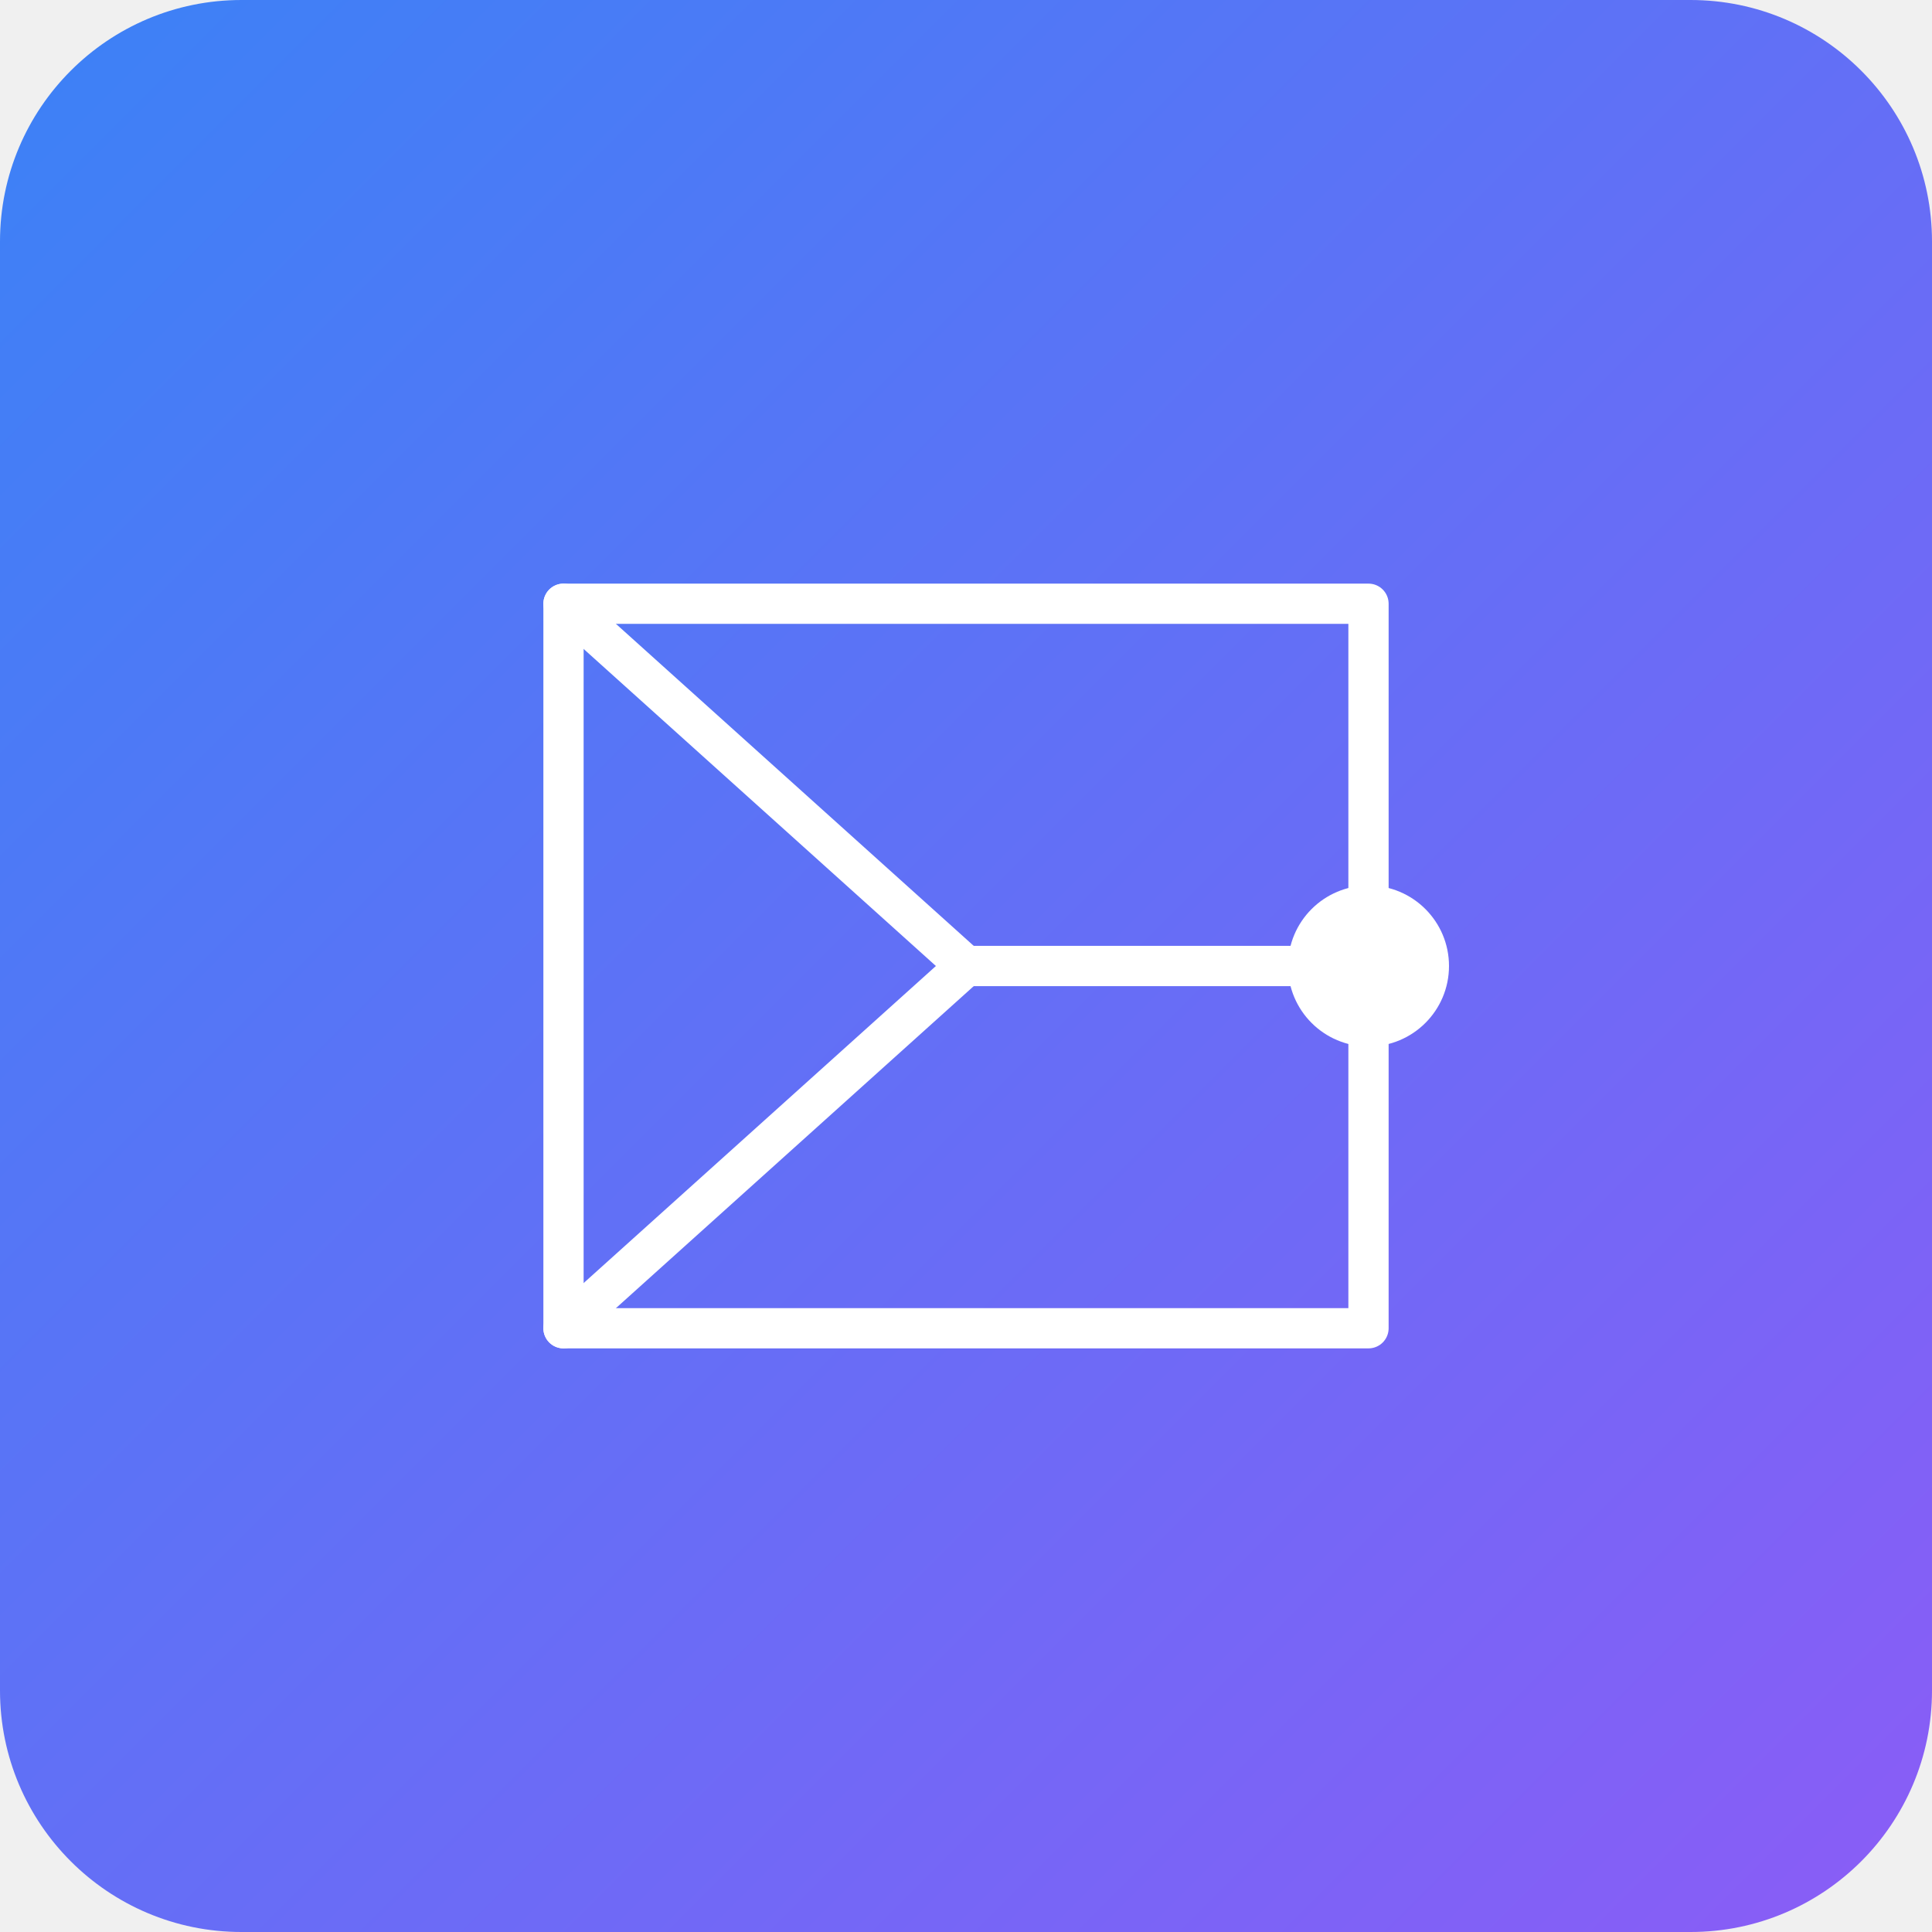
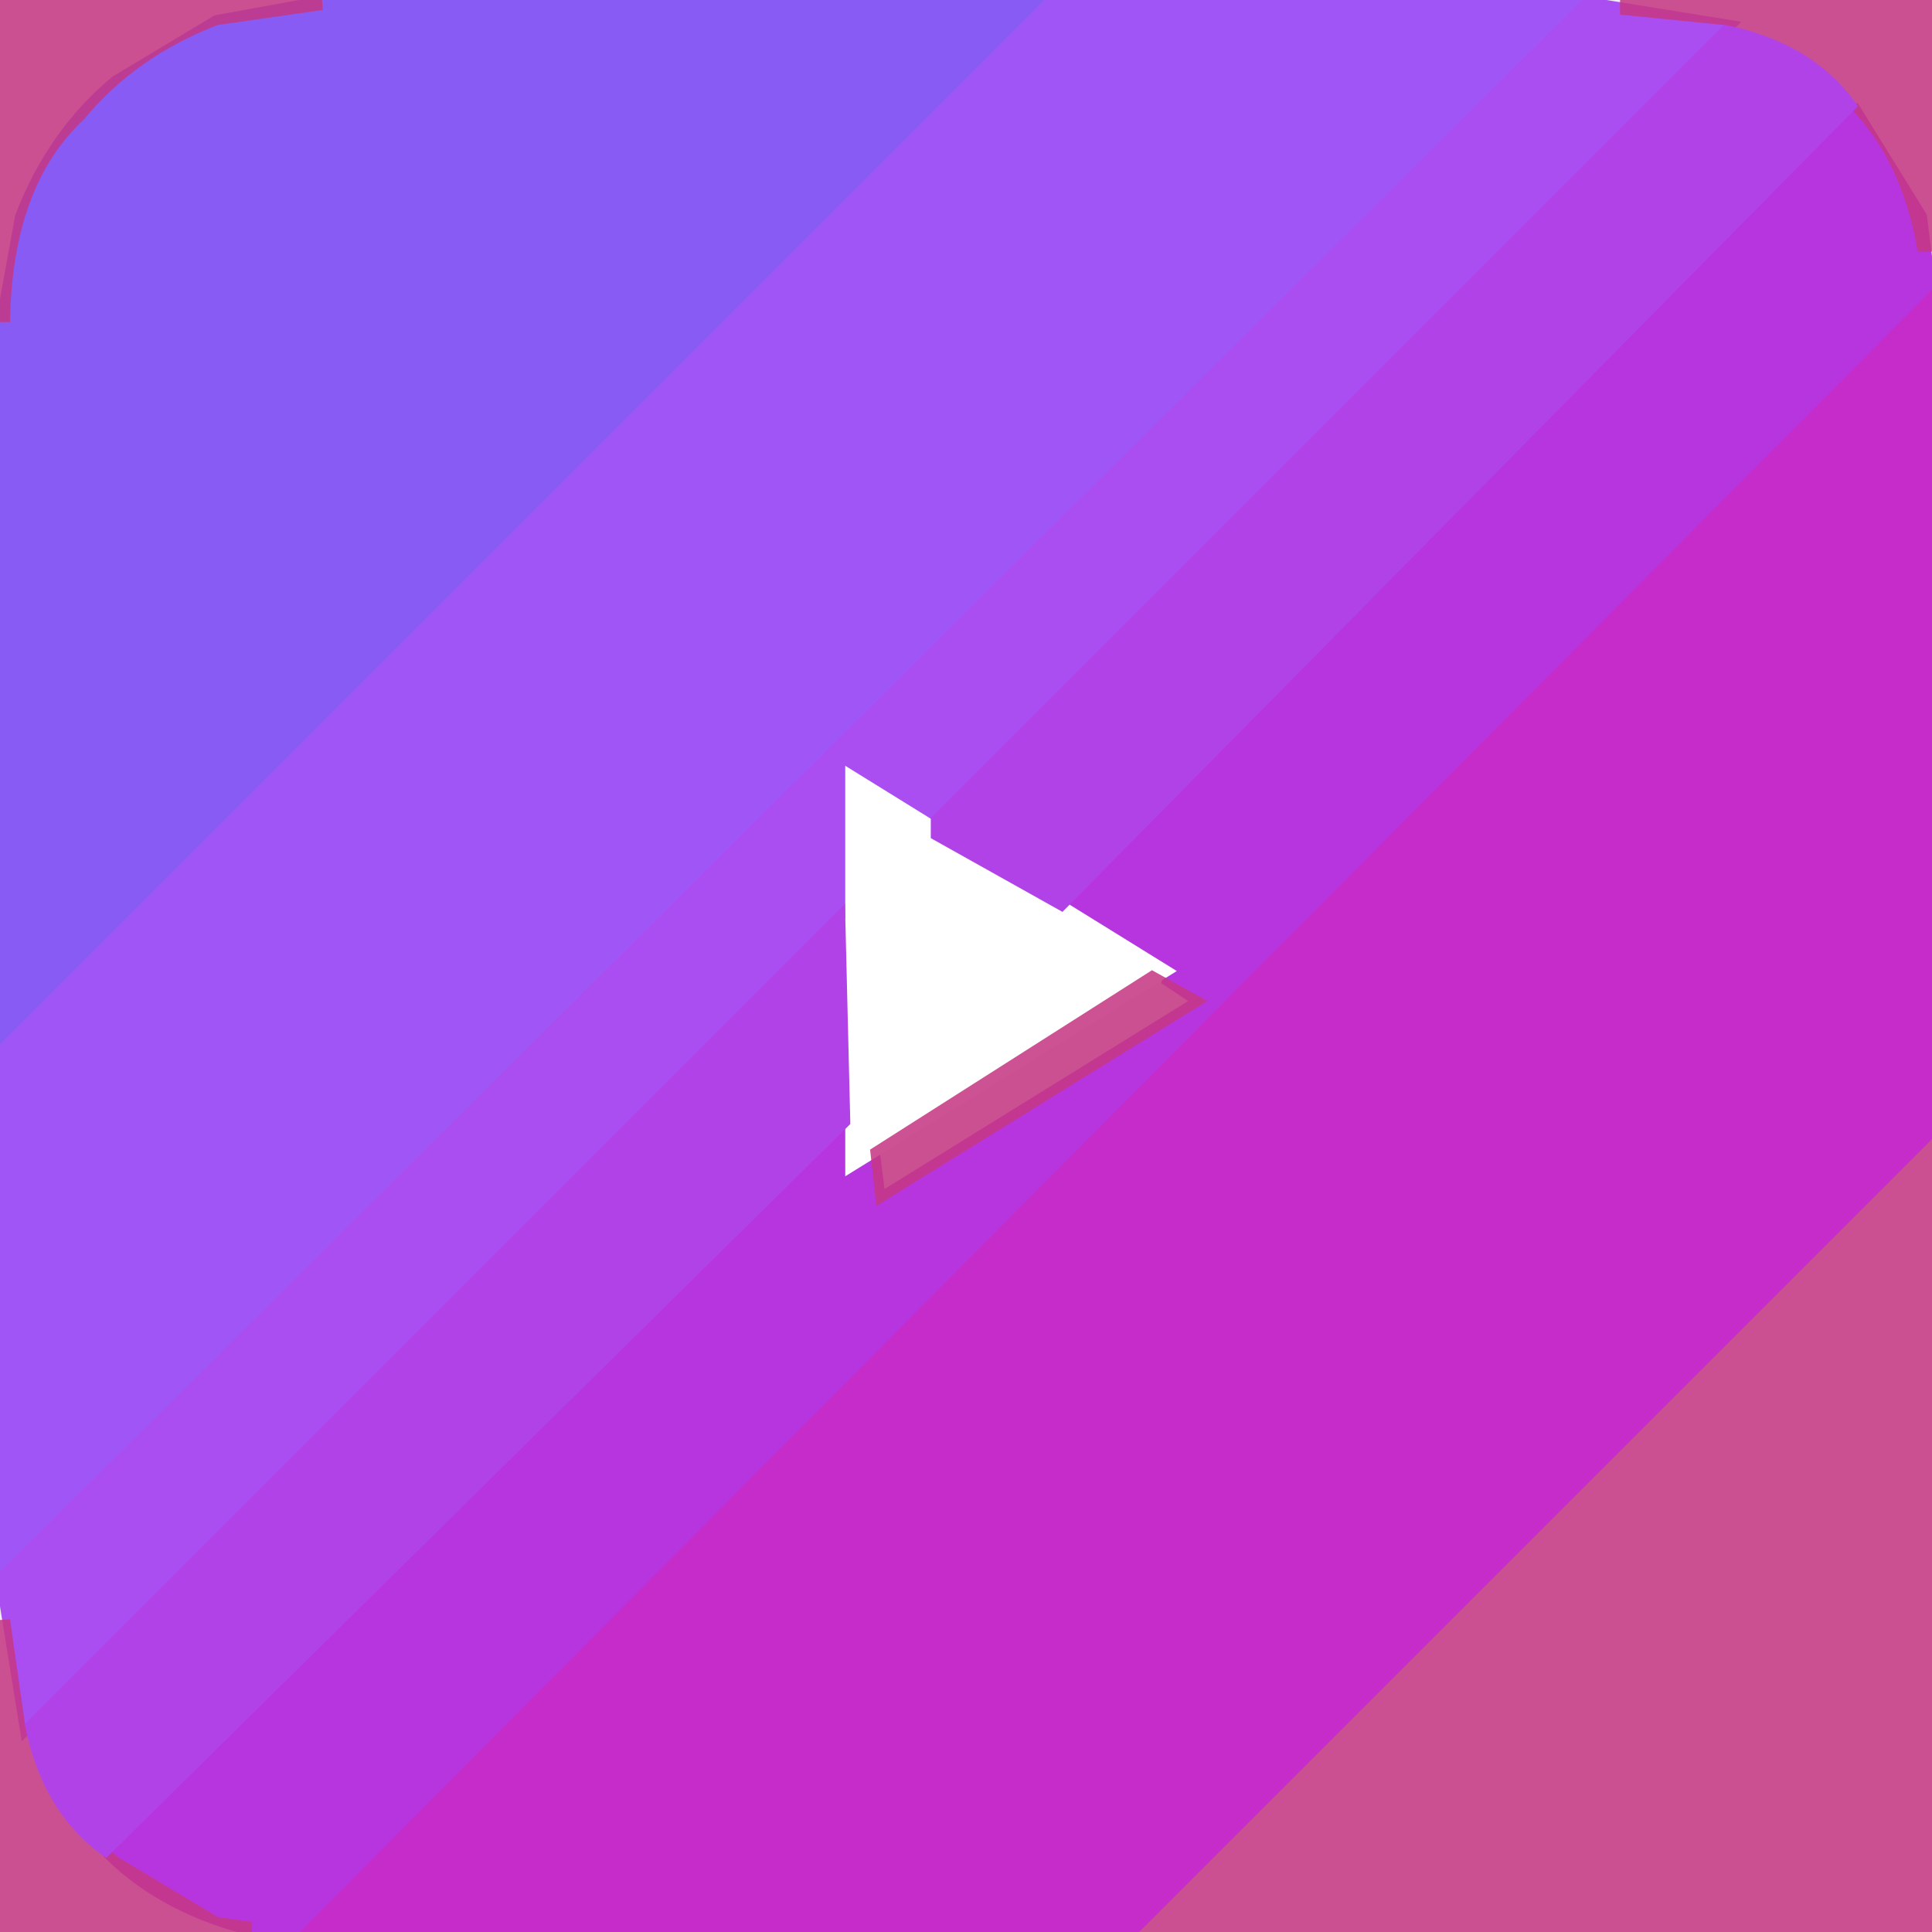
- <svg xmlns="http://www.w3.org/2000/svg" width="192" height="192" viewBox="0 0 192 192">
-   <defs>
-     <linearGradient id="grad" x1="0%" y1="0%" x2="100%" y2="100%">
-       <stop offset="0%" style="stop-color:#3b82f6;stop-opacity:1" />
-       <stop offset="100%" style="stop-color:#8b5cf6;stop-opacity:1" />
-     </linearGradient>
-   </defs>
-   <rect width="192" height="192" rx="24" fill="url(#grad)" />
-   <path d="M56 60h80v72H56z" fill="none" stroke="white" stroke-width="4" stroke-linejoin="round" />
-   <path d="M56 60l40 36-40 36" fill="none" stroke="white" stroke-width="4" stroke-linecap="round" stroke-linejoin="round" />
-   <path d="M96 96h40" fill="none" stroke="white" stroke-width="4" stroke-linecap="round" />
-   <circle cx="136" cy="96" r="8" fill="white" />
+ <svg xmlns="http://www.w3.org/2000/svg" width="192" height="192" version="1.1" desc="Created with imagetracer.js version 1.2.6">
+   <path fill="rgb(136,91,245)" stroke="rgb(136,91,245)" stroke-width="1" opacity="1" d="M 32.5 0 L 104 0.5 L 0 103.5 L 0 32.5 L 2 21.5 Q 5.2 13.2 11.5 8 L 21.5 2 L 32.5 0 Z " />
+   <path fill="rgb(170,78,241)" stroke="rgb(170,78,241)" stroke-width="1" opacity="1" d="M 156.5 0 L 172 2.5 L 92.5 82 L 91.5 81 L 84.5 77 L 84 90.5 L 2.5 172 L 0 156.5 L 156.5 0 Z " />
+   <path fill="rgb(183,53,223)" stroke="rgb(183,53,223)" stroke-width="1" opacity="1" d="M 184.5 11 L 191 21.5 L 192 29.5 L 29.5 192 L 25.5 192 Q 16.6 189.9 11 184.5 L 84 112.5 L 84.5 116 L 87 115 L 87.5 119 L 119 99.5 L 116 97.5 Q 116.8 95.3 114.5 96 L 106 91 L 106 89.5 L 184.5 11 Z " />
+   <path fill="rgb(160,86,246)" stroke="rgb(160,86,246)" stroke-width="1" opacity="1" d="M 104.5 0 L 156 0.5 L 0 155.5 L 0 104.5 L 104.5 0 Z " />
+   <path fill="rgb(255,255,255)" stroke="rgb(255,255,255)" stroke-width="1" opacity="1" d="M 84.5 77 L 116 96.5 L 84.5 116 L 84.5 77 Z " />
+   <path fill="rgb(197,55,132)" stroke="rgb(197,55,132)" stroke-width="1" opacity="0.867" d="M 0 0 L 32 0.5 L 21.5 2 Q 13.2 5.2 8 11.5 Q 0.7 18.3 0.5 32 L 0 0 Z " />
+   <path fill="rgb(197,55,132)" stroke="rgb(197,55,132)" stroke-width="1" opacity="0.867" d="M 161.5 0 L 192 0 L 192 24.5 L 191 24.5 Q 189 13.5 181.5 8 L 171.5 2 L 161.5 1 L 161.5 0 Z " />
+   <path fill="rgb(197,55,132)" stroke="rgb(197,55,132)" stroke-width="1" opacity="0.867" d="M 114.5 97 L 119 99.5 L 87.5 119 L 87 114.5 L 114.5 97 Z " />
+   <path fill="rgb(197,55,132)" stroke="rgb(197,55,132)" stroke-width="1" opacity="0.867" d="M 191.5 113 L 192 192 L 113 191.5 L 191.5 113 Z " />
+   <path fill="rgb(197,55,132)" stroke="rgb(197,55,132)" stroke-width="1" opacity="0.867" d="M 0.5 161 L 2 171.5 Q 5.2 179.8 11.5 185 L 21.5 191 L 25 191.5 L 0 192 L 0.5 161 Z " />
+   <path fill="rgb(176,66,232)" stroke="rgb(176,66,232)" stroke-width="1" opacity="1" d="M 171.5 3 Q 179.8 4.7 184 10.5 L 105.5 90 L 93 83 L 93 81.5 L 171.5 3 Z " />
+   <path fill="rgb(176,66,232)" stroke="rgb(176,66,232)" stroke-width="1" opacity="1" d="M 83.5 91 L 84 111.5 L 10.5 184 Q 4.7 179.8 3 171.5 L 83.5 91 Z " />
+   <path fill="rgb(197,44,202)" stroke="rgb(197,44,202)" stroke-width="1" opacity="1" d="M 191.5 30 L 192 112.5 L 112.5 192 L 30.5 192 L 191.5 30 Z " />
</svg>
